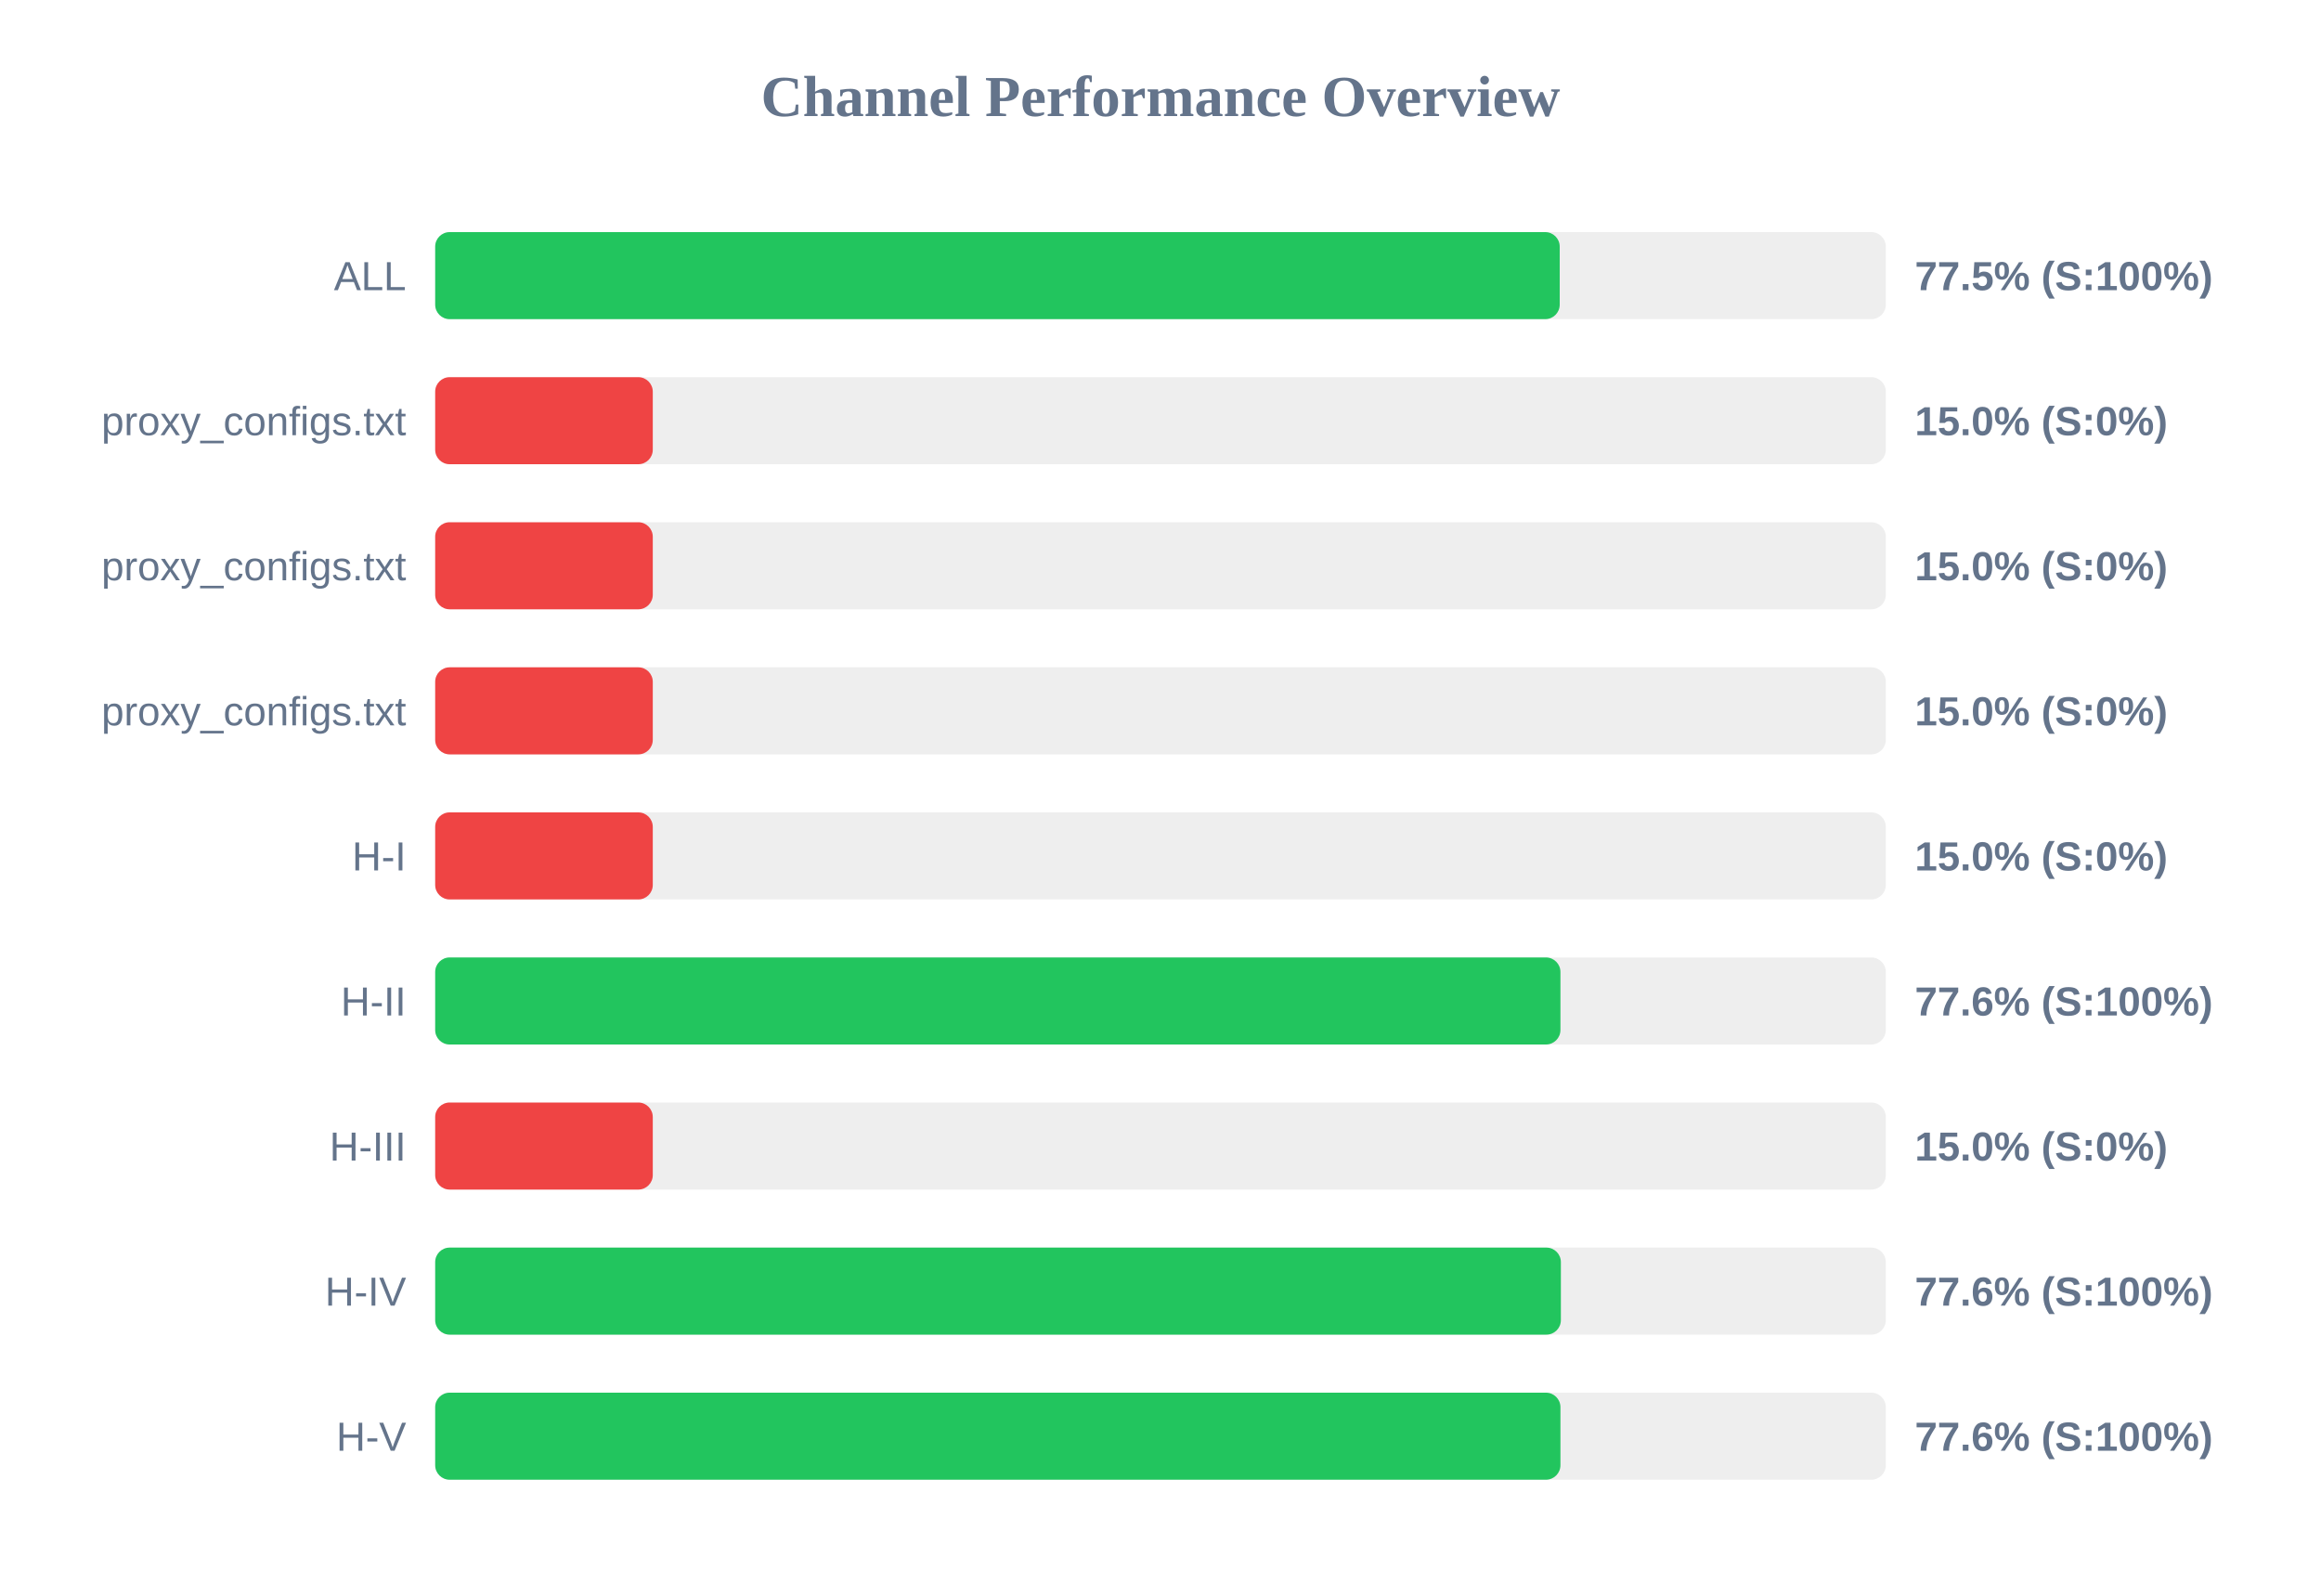
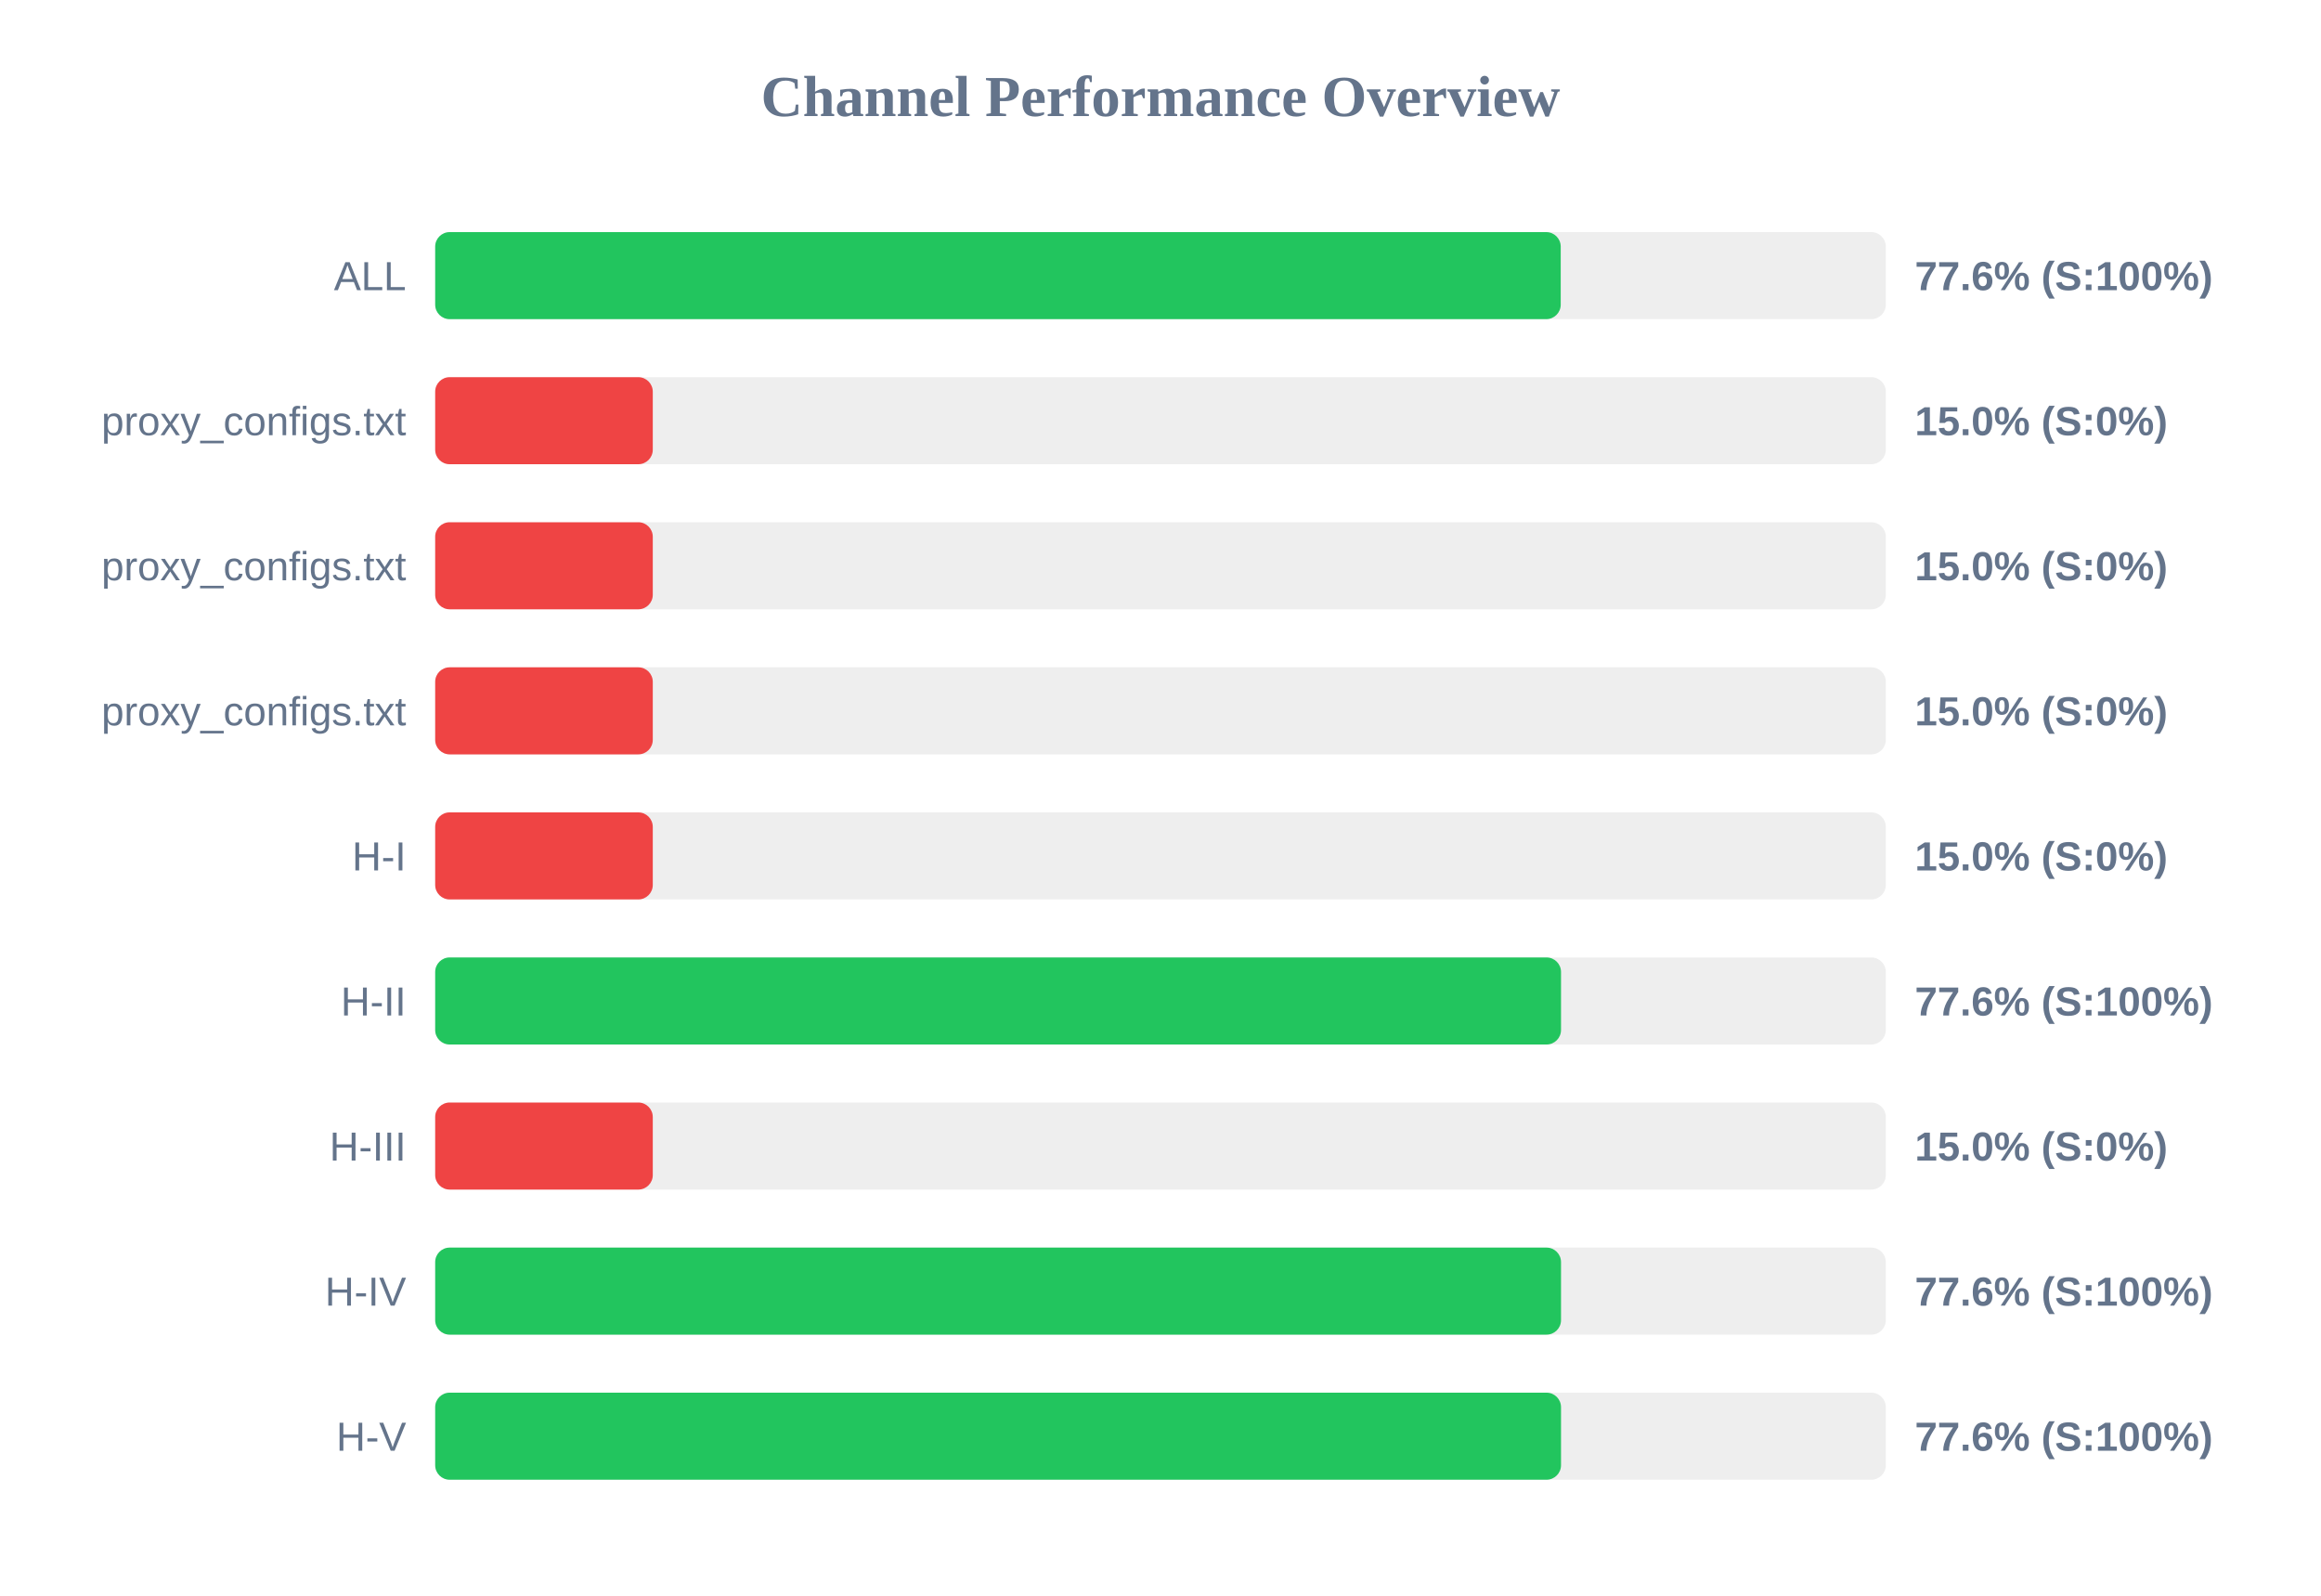
<svg xmlns="http://www.w3.org/2000/svg" width="800" height="550" version="1.1">
  <style>
        .row { font: 14px Arial; fill: #64748b; }
        .score { font: bold 14px Arial; fill: #64748b; }
    </style>
  <text x="400" y="40" text-anchor="middle" font-size="20px" font-weight="bold" fill="#64748b">Channel Performance Overview</text>
  <rect x="150" y="80" width="500" height="30" fill="#eee" rx="5" />
-   <rect x="150" y="80" width="387.6" height="30" fill="#22c55e" rx="5" />
+   <rect x="150" y="80" width="387.95" height="30" fill="#22c55e" rx="5" />
  <text x="140" y="100" text-anchor="end" class="row">ALL</text>
-   <text x="660" y="100" text-anchor="start" class="score">77.5% (S:100%)</text>
+   <text x="660" y="100" text-anchor="start" class="score">77.6% (S:100%)</text>
  <rect x="150" y="130" width="500" height="30" fill="#eee" rx="5" />
  <rect x="150" y="130" width="75.0" height="30" fill="#ef4444" rx="5" />
  <text x="140" y="150" text-anchor="end" class="row">proxy_configs.txt</text>
  <text x="660" y="150" text-anchor="start" class="score">15.0% (S:0%)</text>
  <rect x="150" y="180" width="500" height="30" fill="#eee" rx="5" />
  <rect x="150" y="180" width="75.0" height="30" fill="#ef4444" rx="5" />
  <text x="140" y="200" text-anchor="end" class="row">proxy_configs.txt</text>
  <text x="660" y="200" text-anchor="start" class="score">15.0% (S:0%)</text>
  <rect x="150" y="230" width="500" height="30" fill="#eee" rx="5" />
  <rect x="150" y="230" width="75.0" height="30" fill="#ef4444" rx="5" />
  <text x="140" y="250" text-anchor="end" class="row">proxy_configs.txt</text>
  <text x="660" y="250" text-anchor="start" class="score">15.0% (S:0%)</text>
  <rect x="150" y="280" width="500" height="30" fill="#eee" rx="5" />
  <rect x="150" y="280" width="75.0" height="30" fill="#ef4444" rx="5" />
  <text x="140" y="300" text-anchor="end" class="row">H-I</text>
  <text x="660" y="300" text-anchor="start" class="score">15.0% (S:0%)</text>
  <rect x="150" y="330" width="500" height="30" fill="#eee" rx="5" />
-   <rect x="150" y="330" width="387.85" height="30" fill="#22c55e" rx="5" />
+   <rect x="150" y="330" width="388.05" height="30" fill="#22c55e" rx="5" />
  <text x="140" y="350" text-anchor="end" class="row">H-II</text>
  <text x="660" y="350" text-anchor="start" class="score">77.6% (S:100%)</text>
  <rect x="150" y="380" width="500" height="30" fill="#eee" rx="5" />
  <rect x="150" y="380" width="75.0" height="30" fill="#ef4444" rx="5" />
  <text x="140" y="400" text-anchor="end" class="row">H-III</text>
  <text x="660" y="400" text-anchor="start" class="score">15.0% (S:0%)</text>
  <rect x="150" y="430" width="500" height="30" fill="#eee" rx="5" />
-   <rect x="150" y="430" width="388.0" height="30" fill="#22c55e" rx="5" />
+   <rect x="150" y="430" width="388.05" height="30" fill="#22c55e" rx="5" />
  <text x="140" y="450" text-anchor="end" class="row">H-IV</text>
  <text x="660" y="450" text-anchor="start" class="score">77.6% (S:100%)</text>
  <rect x="150" y="480" width="500" height="30" fill="#eee" rx="5" />
-   <rect x="150" y="480" width="387.85" height="30" fill="#22c55e" rx="5" />
+   <rect x="150" y="480" width="388.05" height="30" fill="#22c55e" rx="5" />
  <text x="140" y="500" text-anchor="end" class="row">H-V</text>
  <text x="660" y="500" text-anchor="start" class="score">77.6% (S:100%)</text>
</svg>
